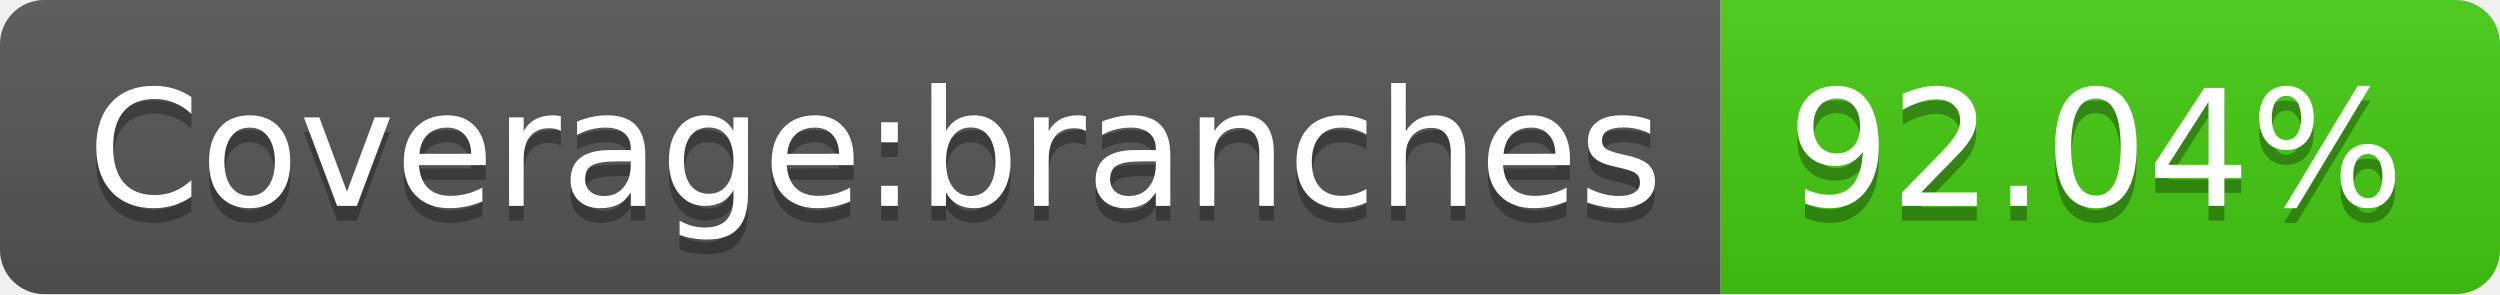
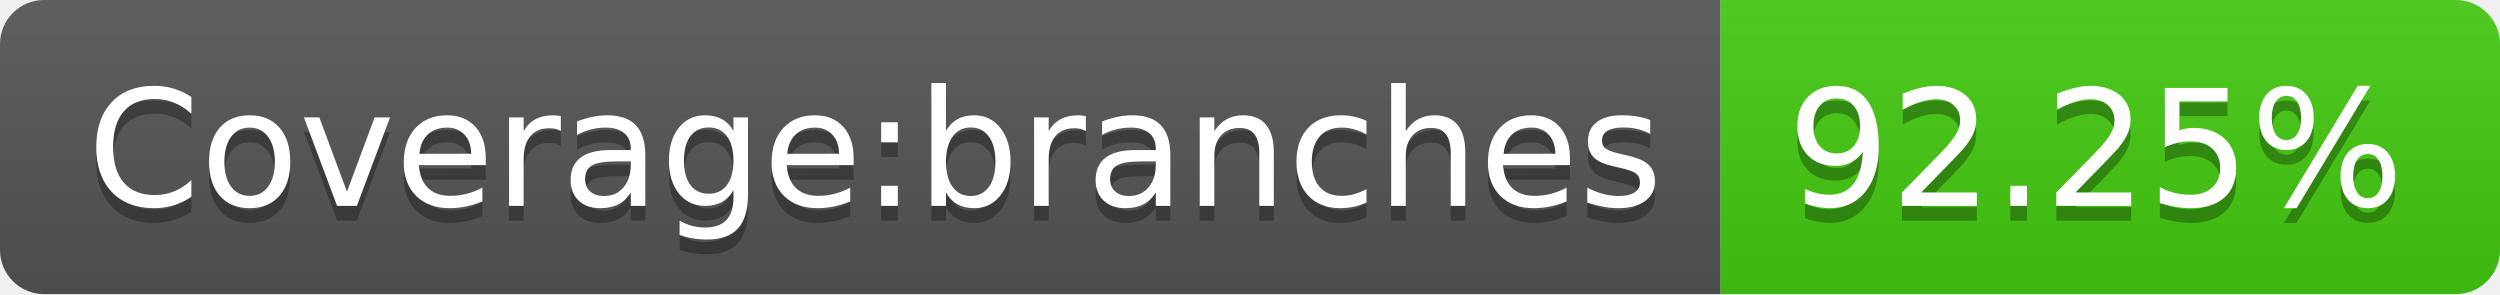
- <svg xmlns="http://www.w3.org/2000/svg" width="170" height="20" role="img" aria-label="Coverage:branches: 92.04%">
+ <svg xmlns="http://www.w3.org/2000/svg" width="170" height="20" role="img" aria-label="Coverage:branches: 92.25%">
  <linearGradient id="s" x2="0" y2="100%">
    <stop offset="0" stop-color="#bbb" stop-opacity=".1" />
    <stop offset="1" stop-opacity=".1" />
  </linearGradient>
  <clipPath id="r">
    <rect width="170" height="20" rx="3" fill="#fff" />
  </clipPath>
  <g clip-path="url(#r)">
    <rect width="117" height="20" fill="#555" />
    <rect x="117" width="53" height="20" fill="#4c1" />
    <rect width="170" height="20" fill="url(#s)" />
  </g>
  <g fill="#fff" text-anchor="middle" font-family="Verdana,Geneva,DejaVu Sans,sans-serif" text-rendering="geometricPrecision" font-size="110">
    <text aria-hidden="true" x="595" y="150" fill="#010101" fill-opacity=".3" transform="scale(.1)" textLength="1070">Coverage:branches</text>
    <text x="595" y="140" transform="scale(.1)" fill="#fff" textLength="1070">Coverage:branches</text>
-     <text aria-hidden="true" x="1425" y="150" fill="#010101" fill-opacity=".3" transform="scale(.1)" textLength="430">92.04%</text>
-     <text x="1425" y="140" transform="scale(.1)" fill="#fff" textLength="430">92.04%</text>
+     <text aria-hidden="true" x="1425" y="150" fill="#010101" fill-opacity=".3" transform="scale(.1)" textLength="430">92.25%</text>
+     <text x="1425" y="140" transform="scale(.1)" fill="#fff" textLength="430">92.25%</text>
  </g>
</svg>
